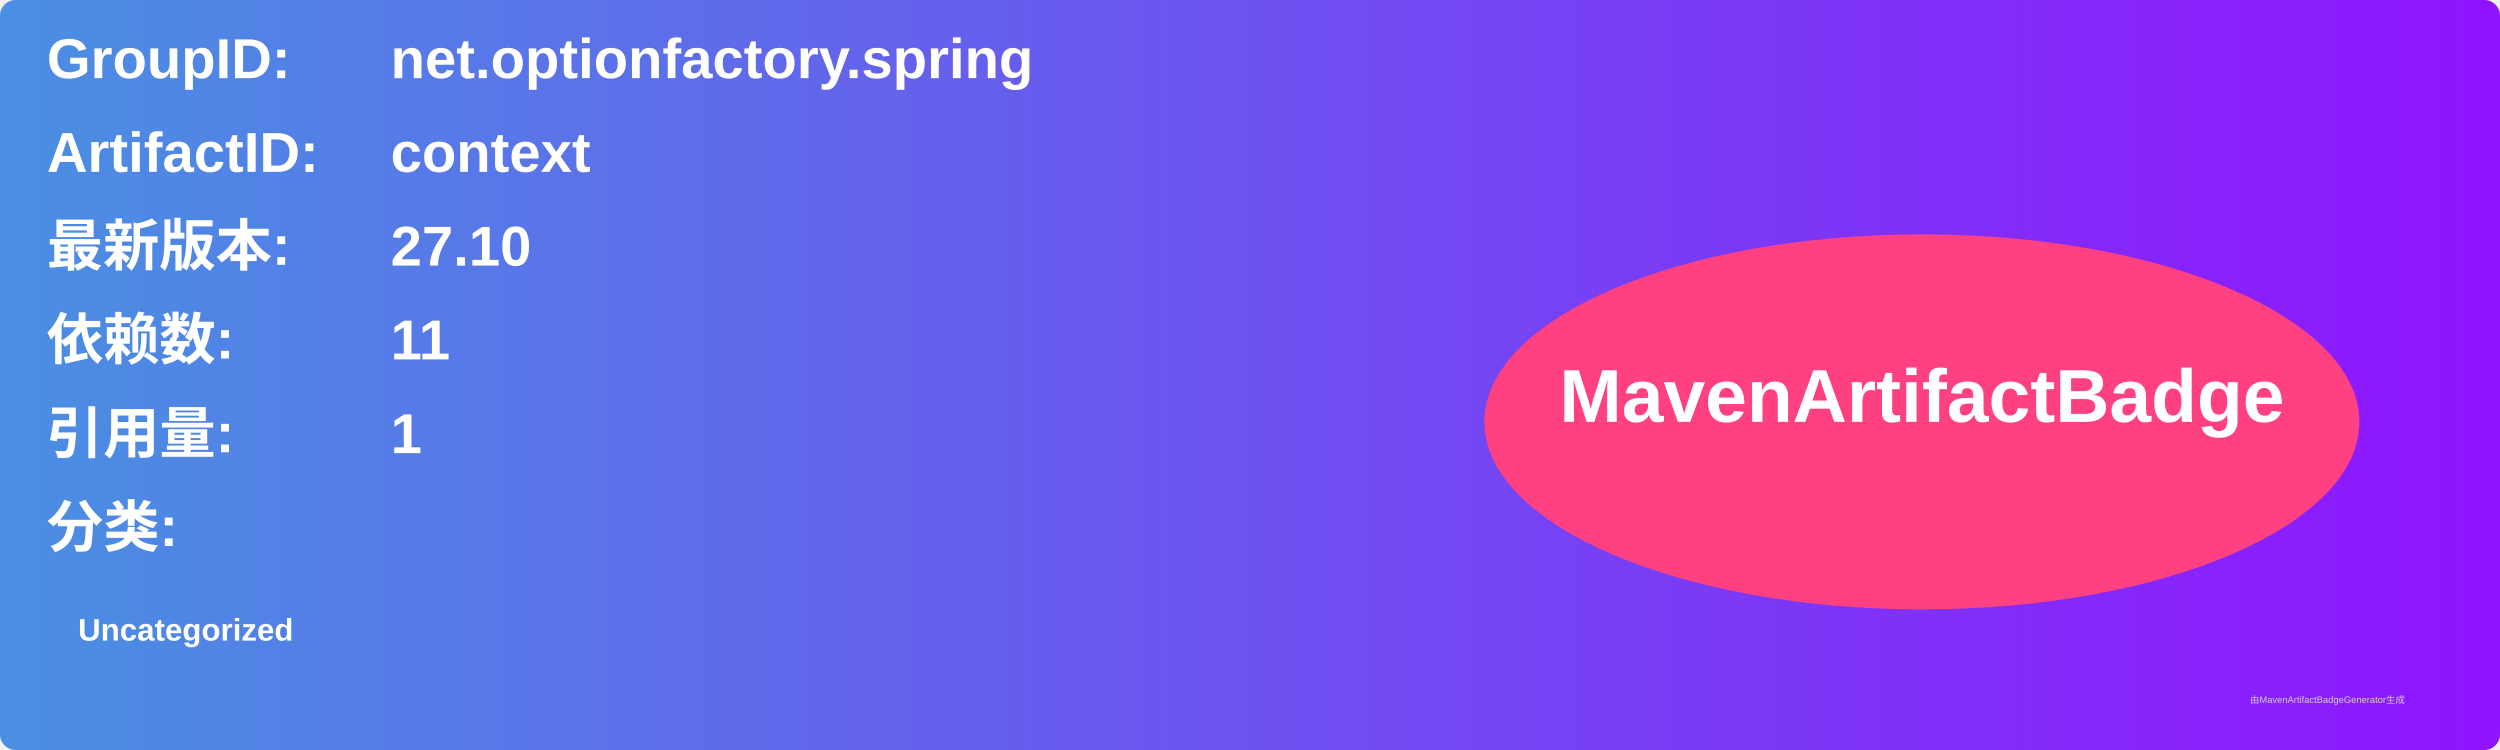
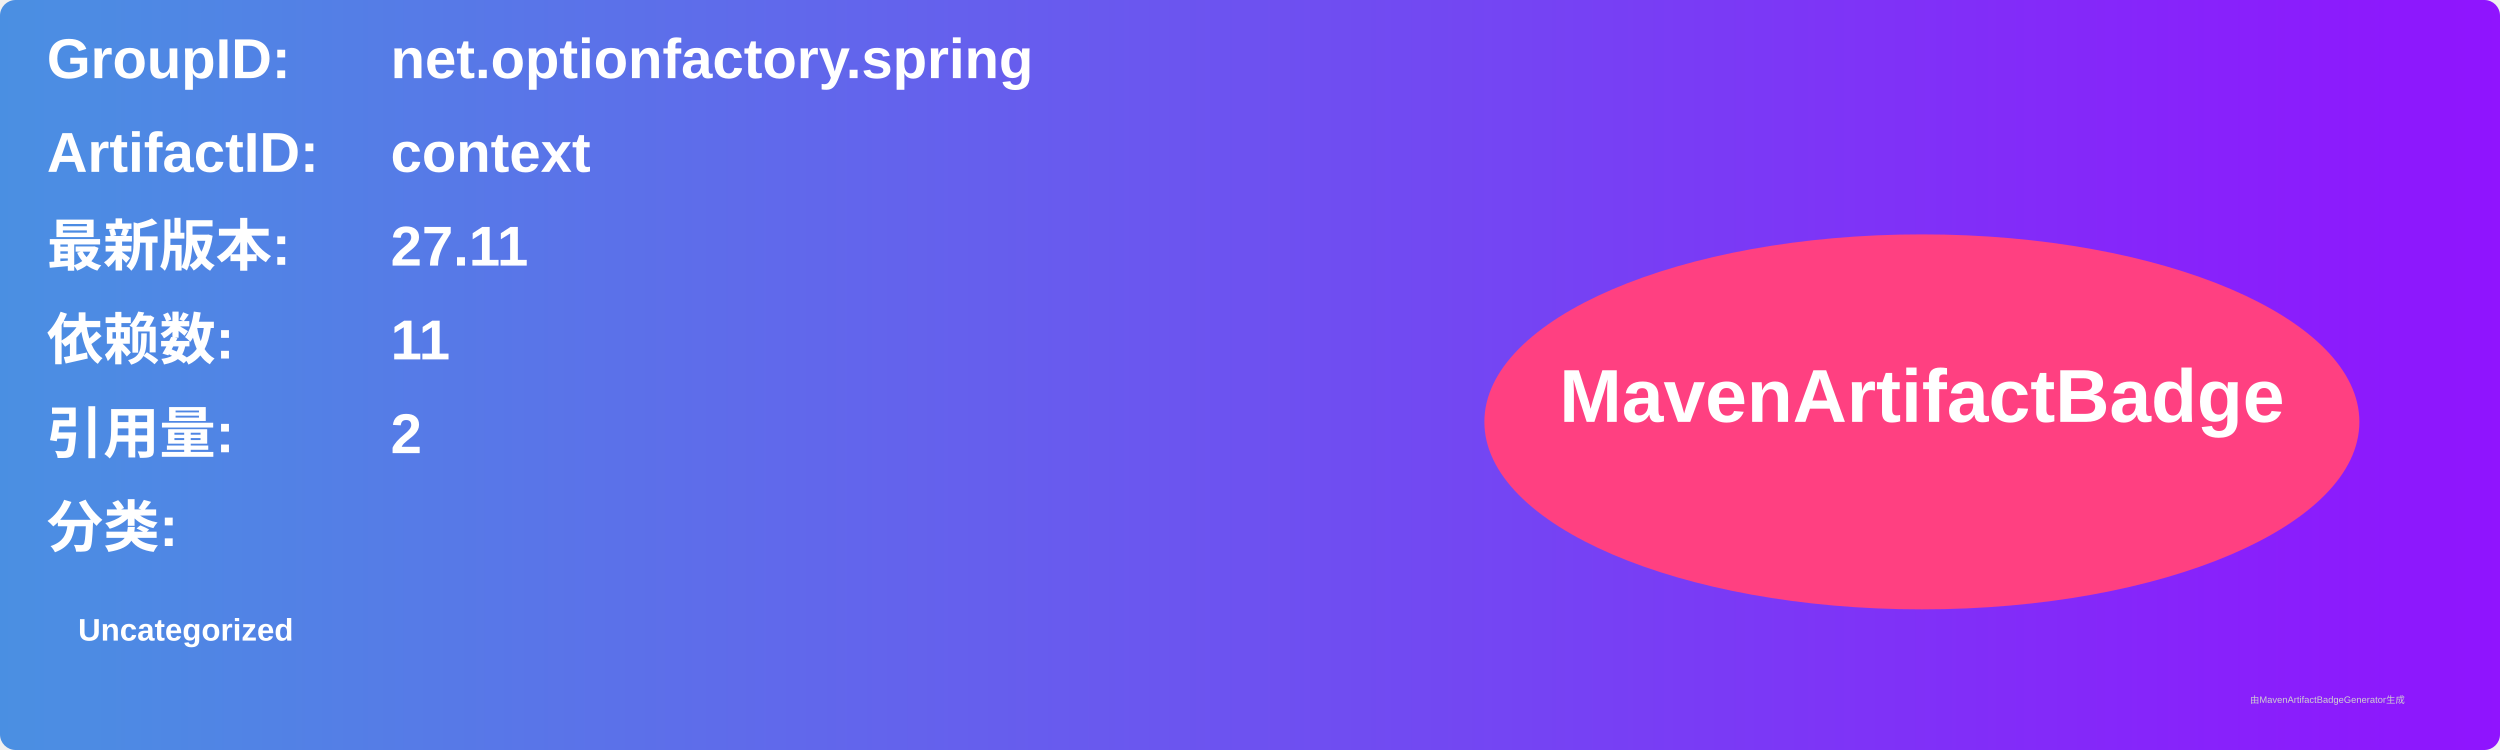
<svg xmlns="http://www.w3.org/2000/svg" width="800" height="240" viewBox="0 0 800 240">
  <linearGradient id="grad" x1="0%" y1="0%" x2="100%" y2="0%">
    <stop offset="0%" stop-color="#4a90e2" />
    <stop offset="100%" stop-color="#9013fe" />
  </linearGradient>
  <rect width="100%" height="100%" rx="5" ry="5" fill="url(#grad)" />
  <g transform="translate(15, 15)">
    <text x="0" y="10" font-family="Arial" font-size="18" fill="white" font-weight="bold" width="260">GroupID:</text>
    <text x="110" y="10" font-family="Arial" font-size="18" fill="white" font-weight="bold" width="460">net.optionfactory.spring</text>
    <text x="0" y="40" font-family="Arial" font-size="18" fill="white" font-weight="bold" width="260">ArtifactID:</text>
    <text x="110" y="40" font-family="Arial" font-size="18" fill="white" font-weight="bold" width="460">context</text>
    <text x="0" y="70" font-family="Arial" font-size="18" fill="white" font-weight="bold">最新版本:</text>
    <text x="110" y="70" font-family="Arial" font-size="18" fill="white" font-weight="bold">
-       <tspan font-weight="bold">27.10</tspan>
+       <tspan font-weight="bold">27.11</tspan>
    </text>
    <text x="0" y="100" font-family="Arial" font-size="18" fill="white" font-weight="bold">依赖数: </text>
    <text x="110" y="100" font-family="Arial" font-size="18" fill="white">
      <tspan font-weight="bold">11</tspan>
    </text>
    <text x="0" y="130" font-family="Arial" font-size="18" fill="white" font-weight="bold">引用量: </text>
    <text x="110" y="130" font-family="Arial" font-size="18" fill="white">
-       <tspan font-weight="bold">1</tspan>
+       <tspan font-weight="bold">2</tspan>
    </text>
    <text x="0" y="160" font-family="Arial" font-size="18" fill="white" font-weight="bold">分类:</text>
    <text x="10" y="190" font-family="Arial" font-size="10" fill="white">
      <tspan font-weight="bold">Uncategorized</tspan>
    </text>
    <ellipse cx="600" cy="120" rx="140" ry="60" fill="#ff4081" />
    <text x="600" y="120" text-anchor="middle" font-family="Arial" font-size="24" fill="white" font-weight="bold">MavenArtifactBadge</text>
  </g>
  <text x="720" y="225" font-family="Arial" font-size="3" fill="#d0d0d0">由MavenArtifactBadgeGenerator生成</text>
</svg>
